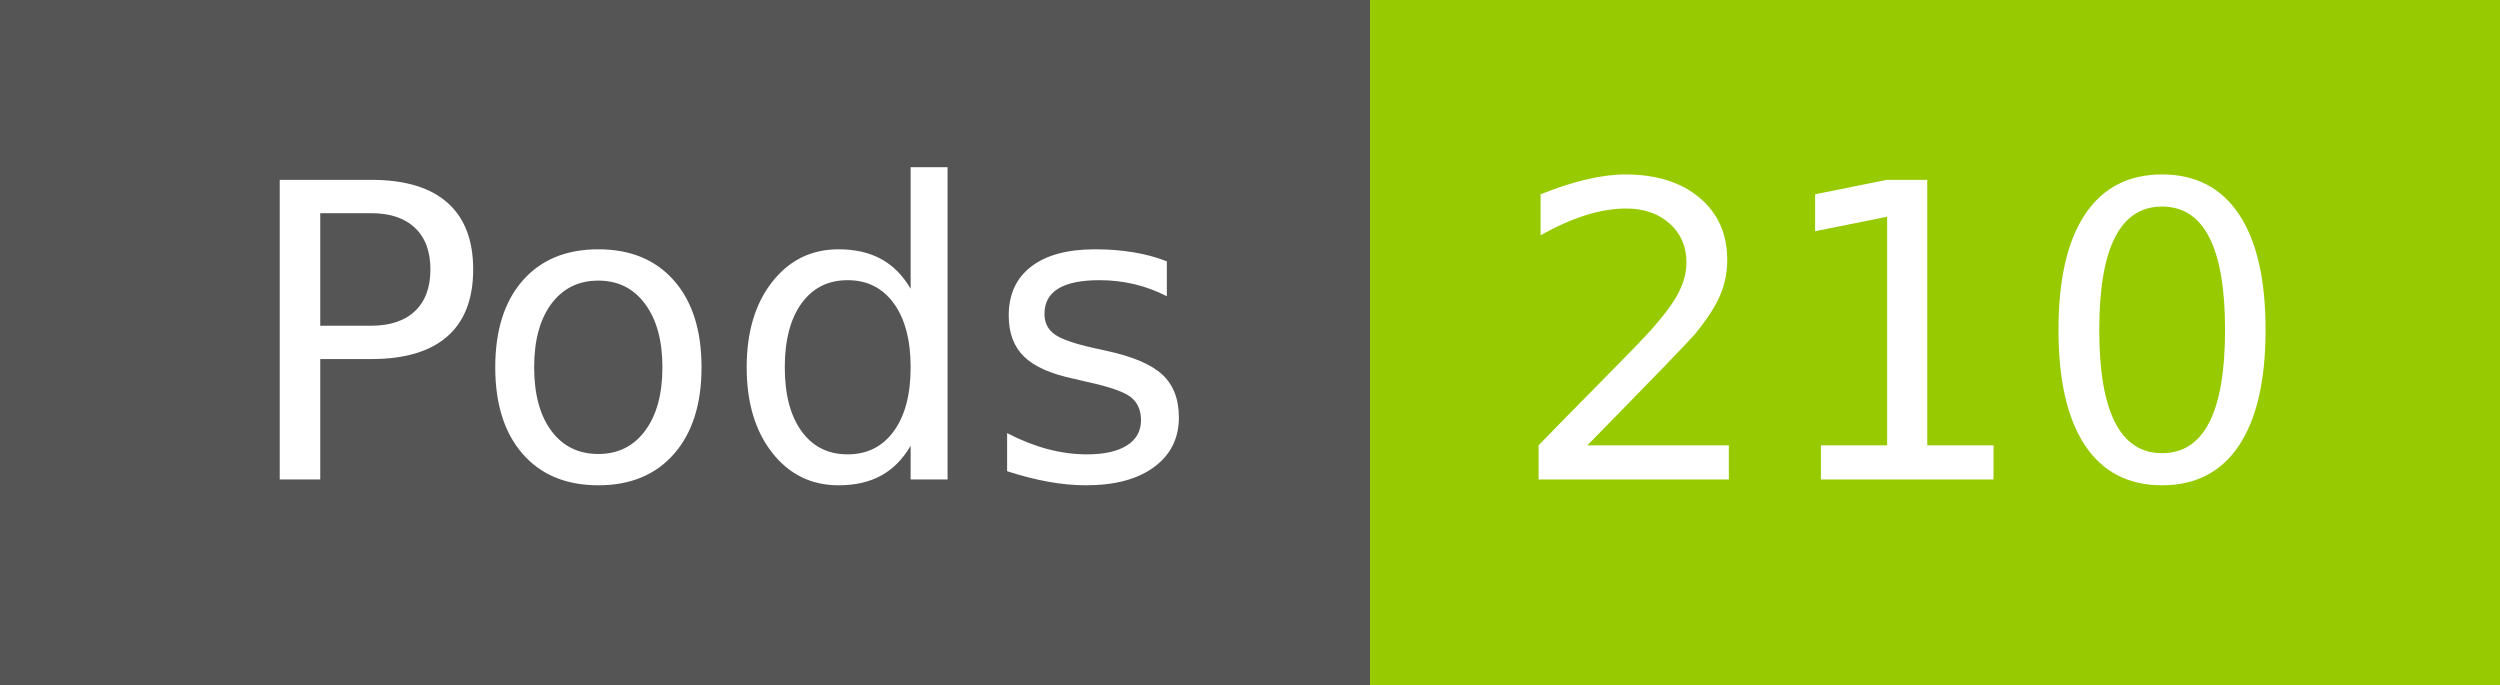
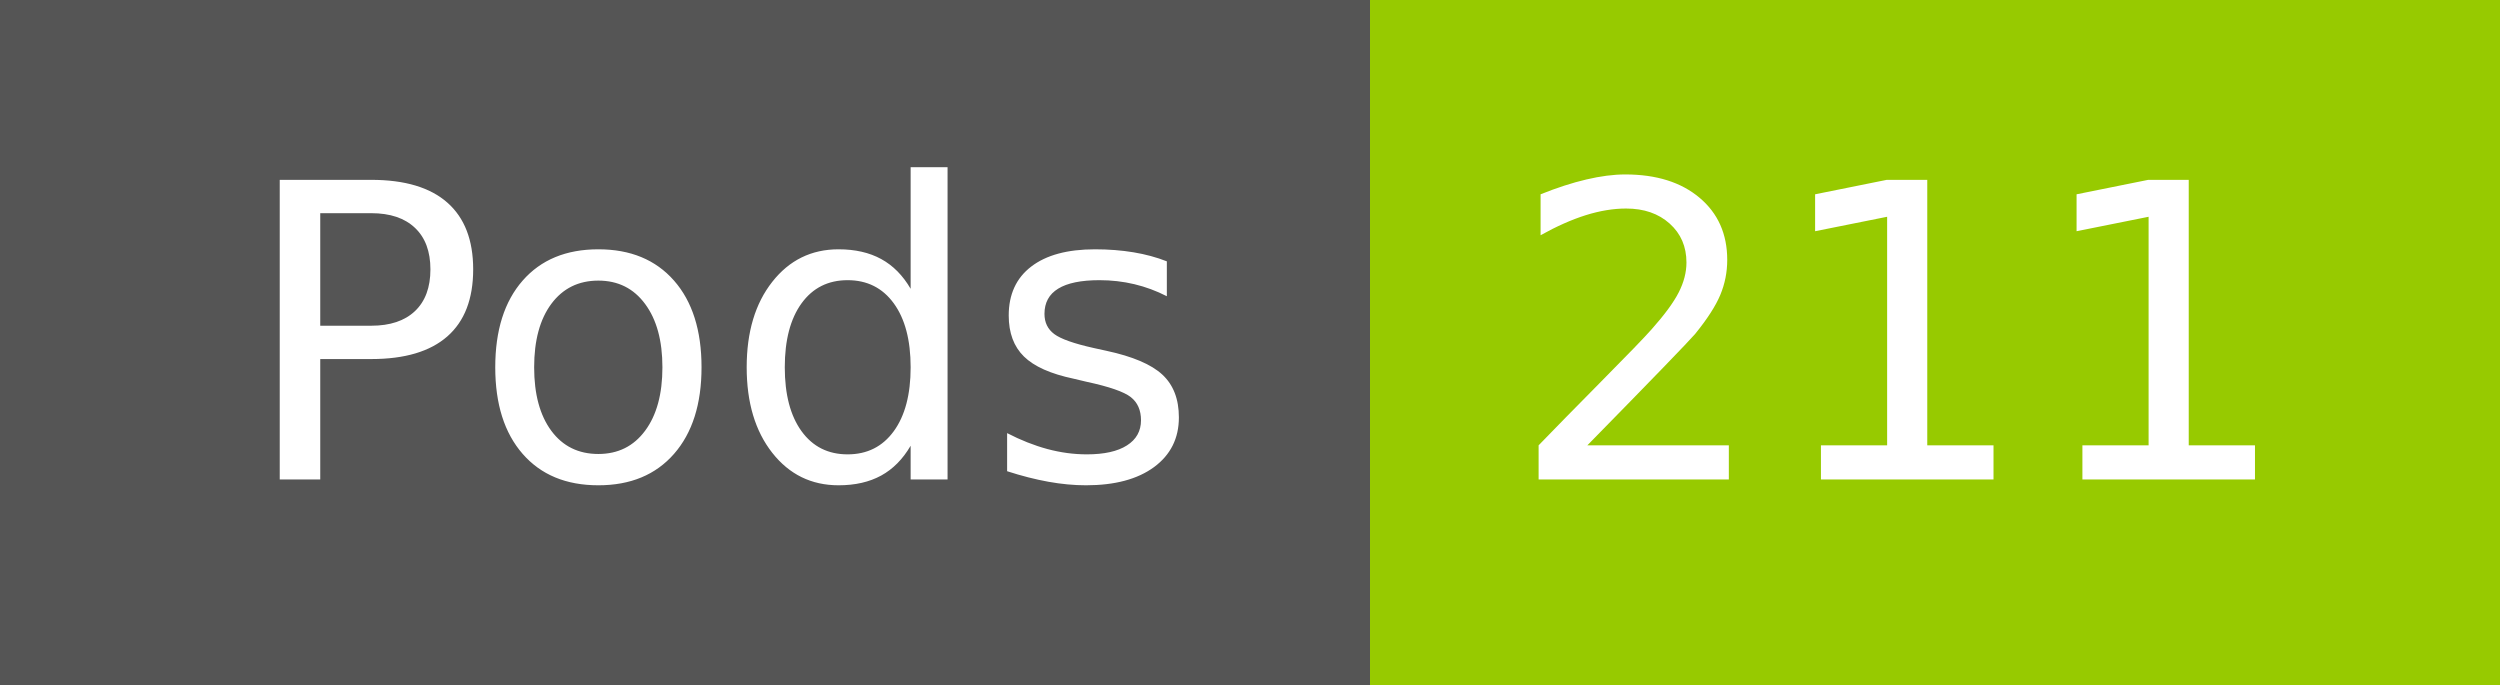
- <svg xmlns="http://www.w3.org/2000/svg" width="73" height="20" role="img" aria-label="Pods: 210">
+ <svg xmlns="http://www.w3.org/2000/svg" width="73" height="20" role="img" aria-label="Pods: 211">
  <g shape-rendering="crispEdges">
    <rect width="40" height="20" fill="#555" />
    <rect x="40" width="33" height="20" fill="#97ca00" />
  </g>
  <g fill="#fff" text-anchor="middle" font-family="Verdana,Geneva,DejaVu Sans,sans-serif" text-rendering="geometricPrecision" font-size="120">
    <text x="210" y="140" transform="scale(.1)" fill="#fff" textLength="294">Pods</text>
-     <text x="555" y="140" transform="scale(.1)" fill="#fff" textLength="228">210</text>
+     <text x="555" y="140" transform="scale(.1)" fill="#fff" textLength="228">211</text>
  </g>
</svg>
